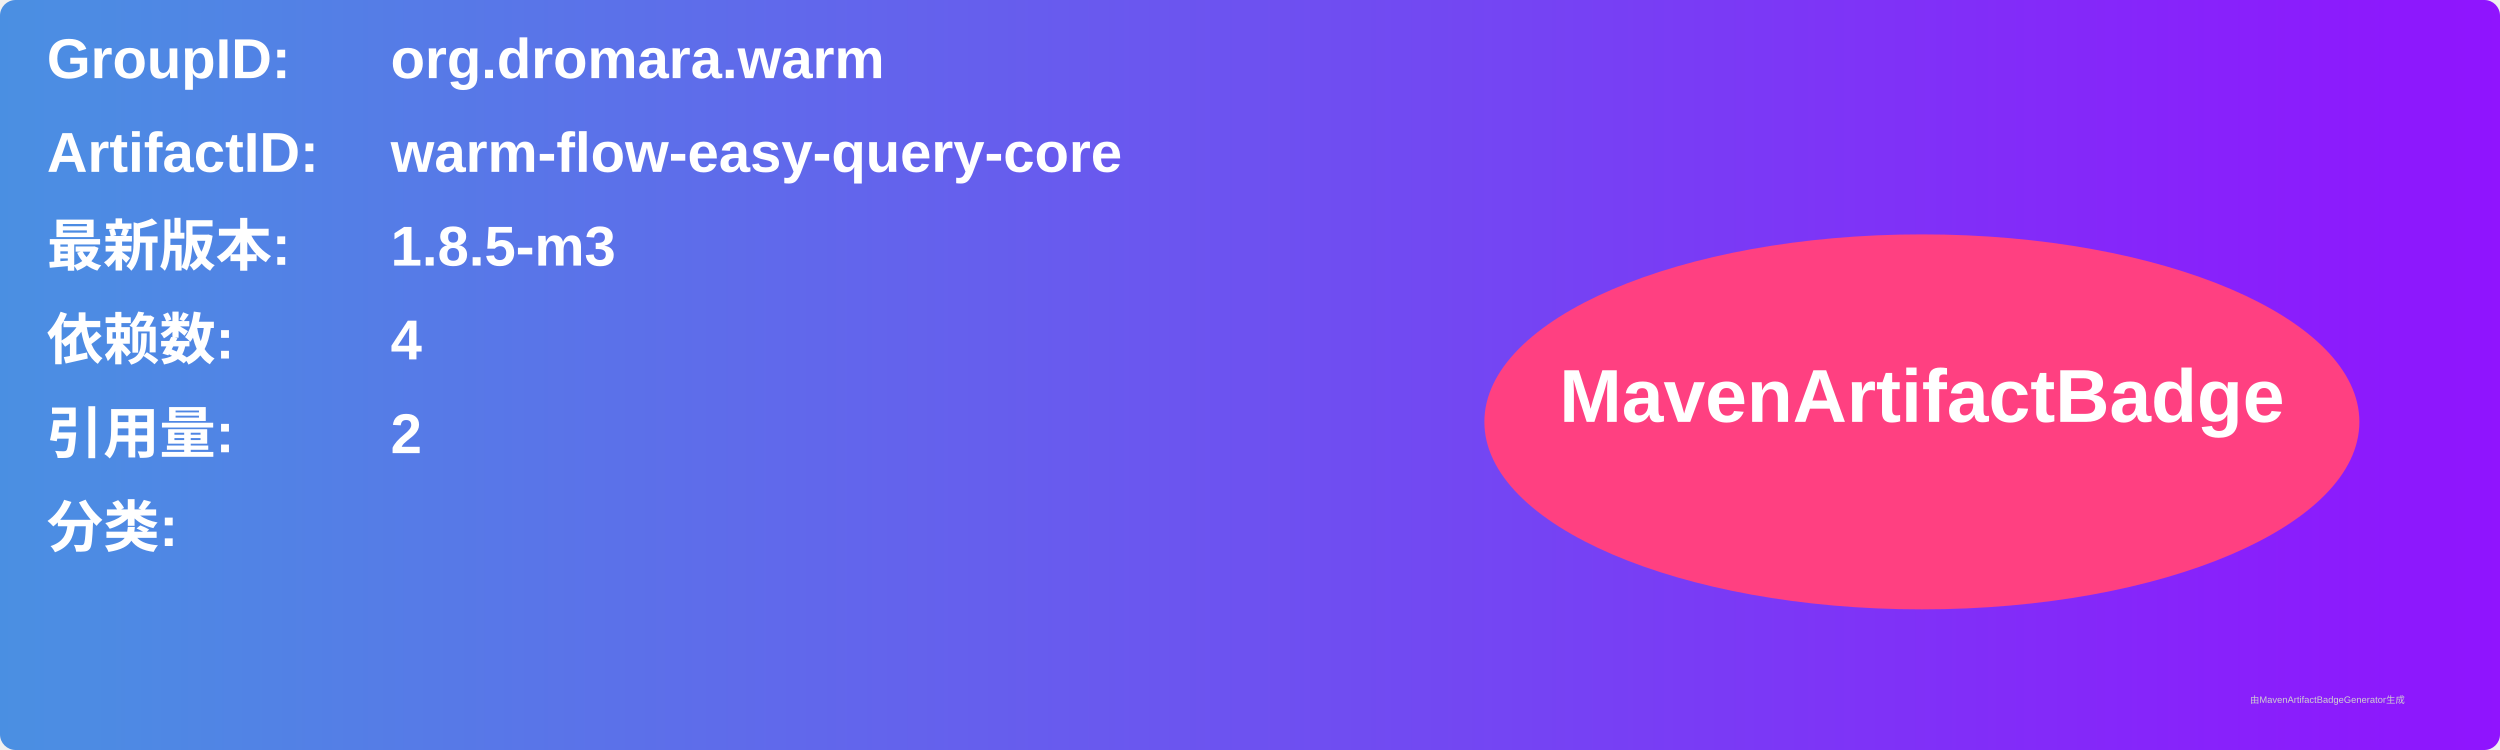
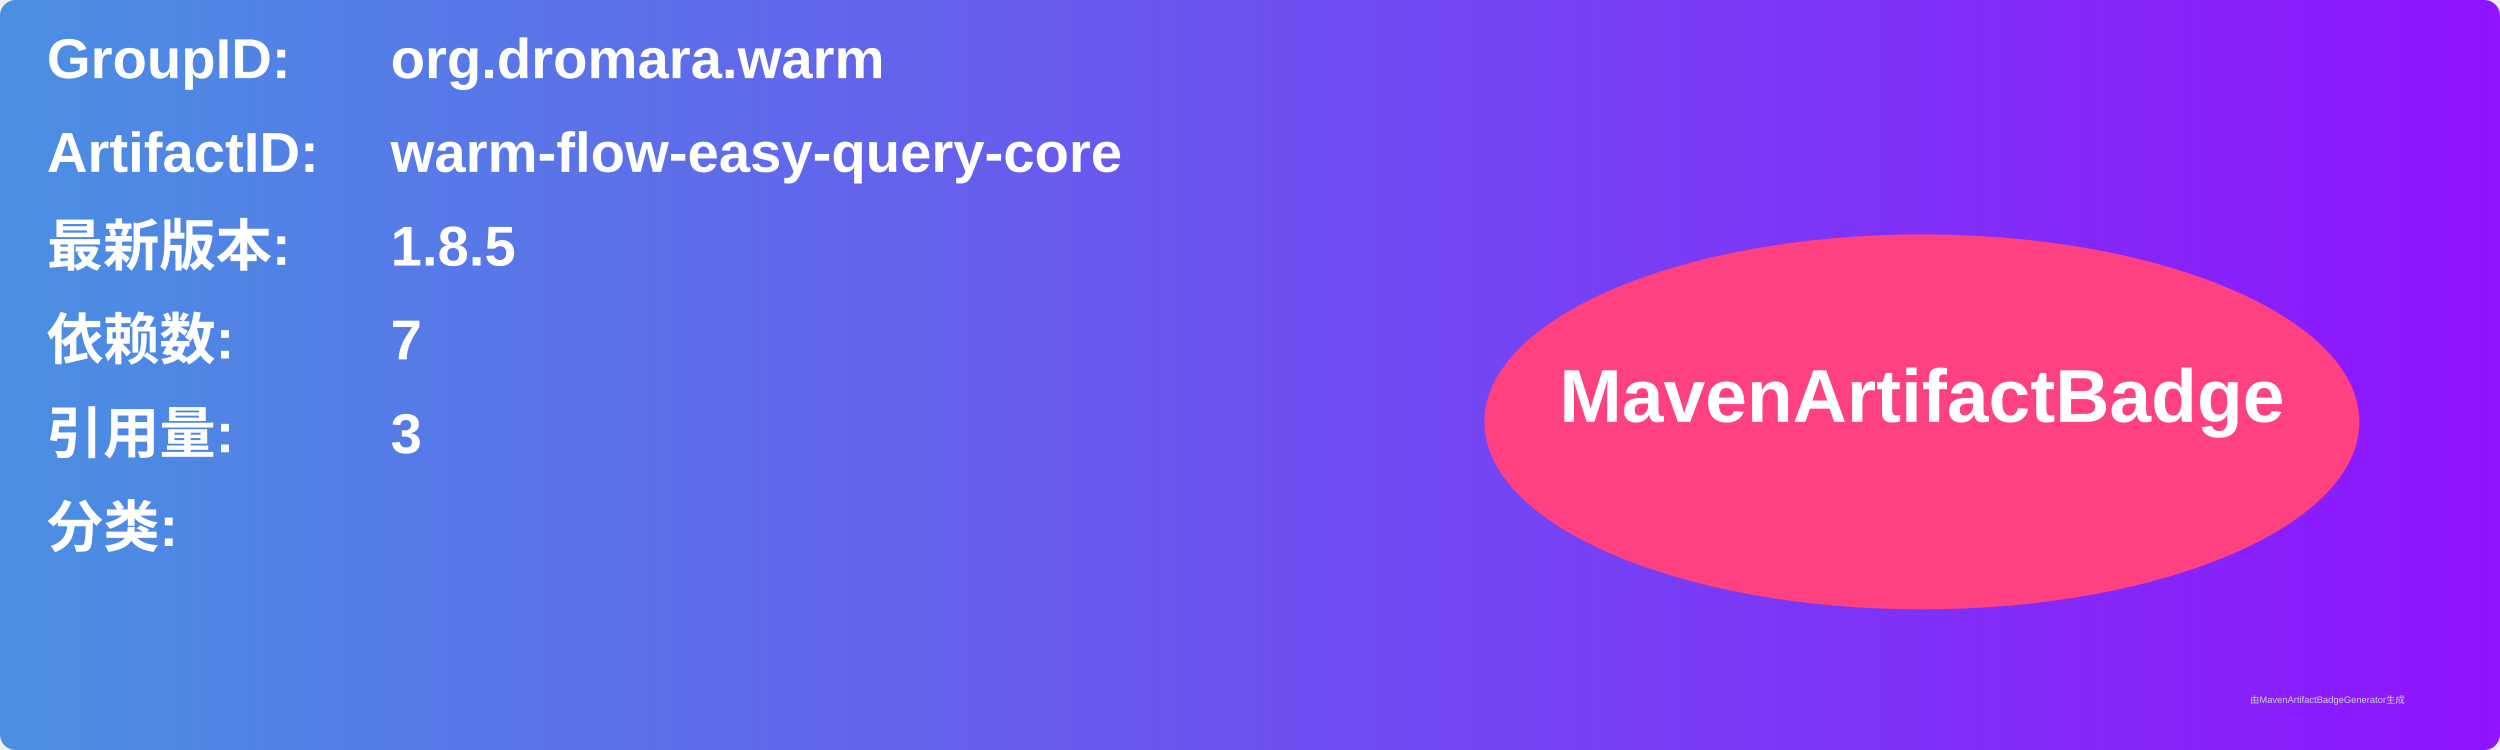
<svg xmlns="http://www.w3.org/2000/svg" width="800" height="240" viewBox="0 0 800 240">
  <linearGradient id="grad" x1="0%" y1="0%" x2="100%" y2="0%">
    <stop offset="0%" stop-color="#4a90e2" />
    <stop offset="100%" stop-color="#9013fe" />
  </linearGradient>
  <rect width="100%" height="100%" rx="5" ry="5" fill="url(#grad)" />
  <g transform="translate(15, 15)">
    <text x="0" y="10" font-family="Arial" font-size="18" fill="white" font-weight="bold" width="260">GroupID:</text>
    <text x="110" y="10" font-family="Arial" font-size="18" fill="white" font-weight="bold" width="460">org.dromara.warm</text>
    <text x="0" y="40" font-family="Arial" font-size="18" fill="white" font-weight="bold" width="260">ArtifactID:</text>
    <text x="110" y="40" font-family="Arial" font-size="18" fill="white" font-weight="bold" width="460">warm-flow-easy-query-core</text>
    <text x="0" y="70" font-family="Arial" font-size="18" fill="white" font-weight="bold">最新版本:</text>
    <text x="110" y="70" font-family="Arial" font-size="18" fill="white" font-weight="bold">
-       <tspan font-weight="bold">1.8.5-m3</tspan>
+       <tspan font-weight="bold">1.8.5</tspan>
    </text>
    <text x="0" y="100" font-family="Arial" font-size="18" fill="white" font-weight="bold">依赖数: </text>
    <text x="110" y="100" font-family="Arial" font-size="18" fill="white">
-       <tspan font-weight="bold">4</tspan>
+       <tspan font-weight="bold">7</tspan>
    </text>
    <text x="0" y="130" font-family="Arial" font-size="18" fill="white" font-weight="bold">引用量: </text>
    <text x="110" y="130" font-family="Arial" font-size="18" fill="white">
-       <tspan font-weight="bold">2</tspan>
+       <tspan font-weight="bold">3</tspan>
    </text>
    <text x="0" y="160" font-family="Arial" font-size="18" fill="white" font-weight="bold">分类:</text>
    <text x="10" y="190" font-family="Arial" font-size="10" fill="white">
      <tspan font-weight="bold" />
    </text>
    <ellipse cx="600" cy="120" rx="140" ry="60" fill="#ff4081" />
    <text x="600" y="120" text-anchor="middle" font-family="Arial" font-size="24" fill="white" font-weight="bold">MavenArtifactBadge</text>
  </g>
  <text x="720" y="225" font-family="Arial" font-size="3" fill="#d0d0d0">由MavenArtifactBadgeGenerator生成</text>
</svg>
